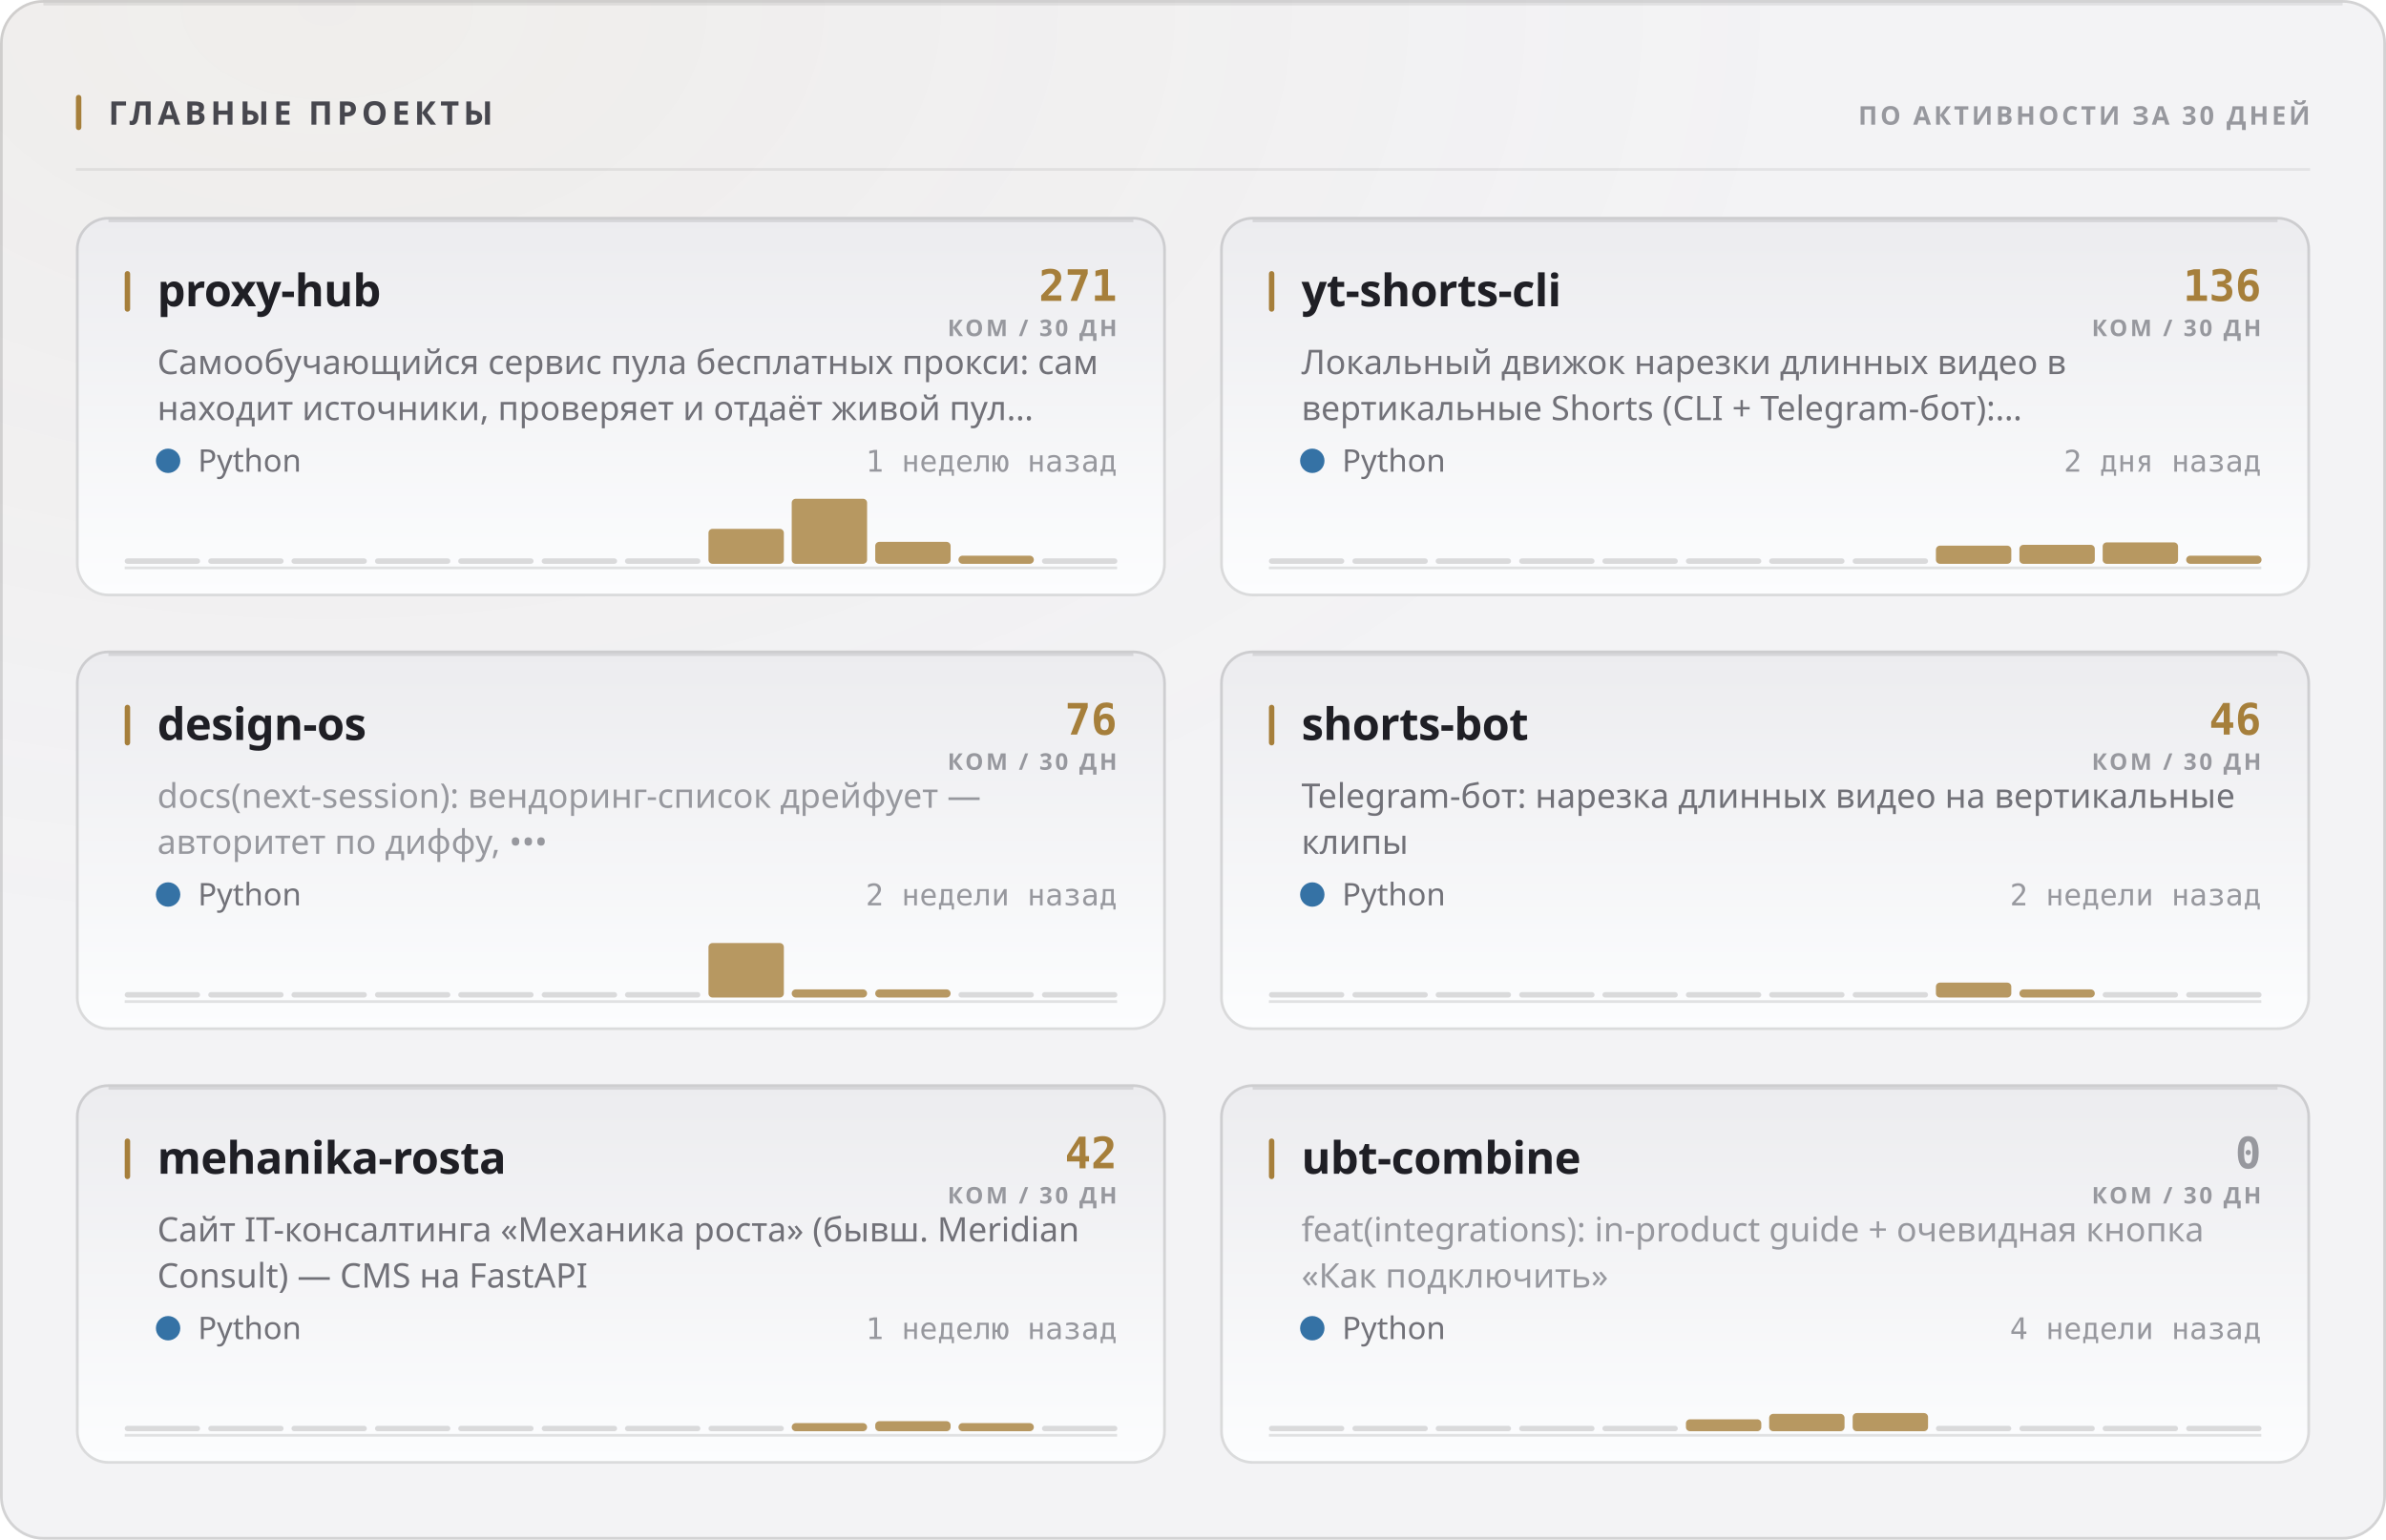
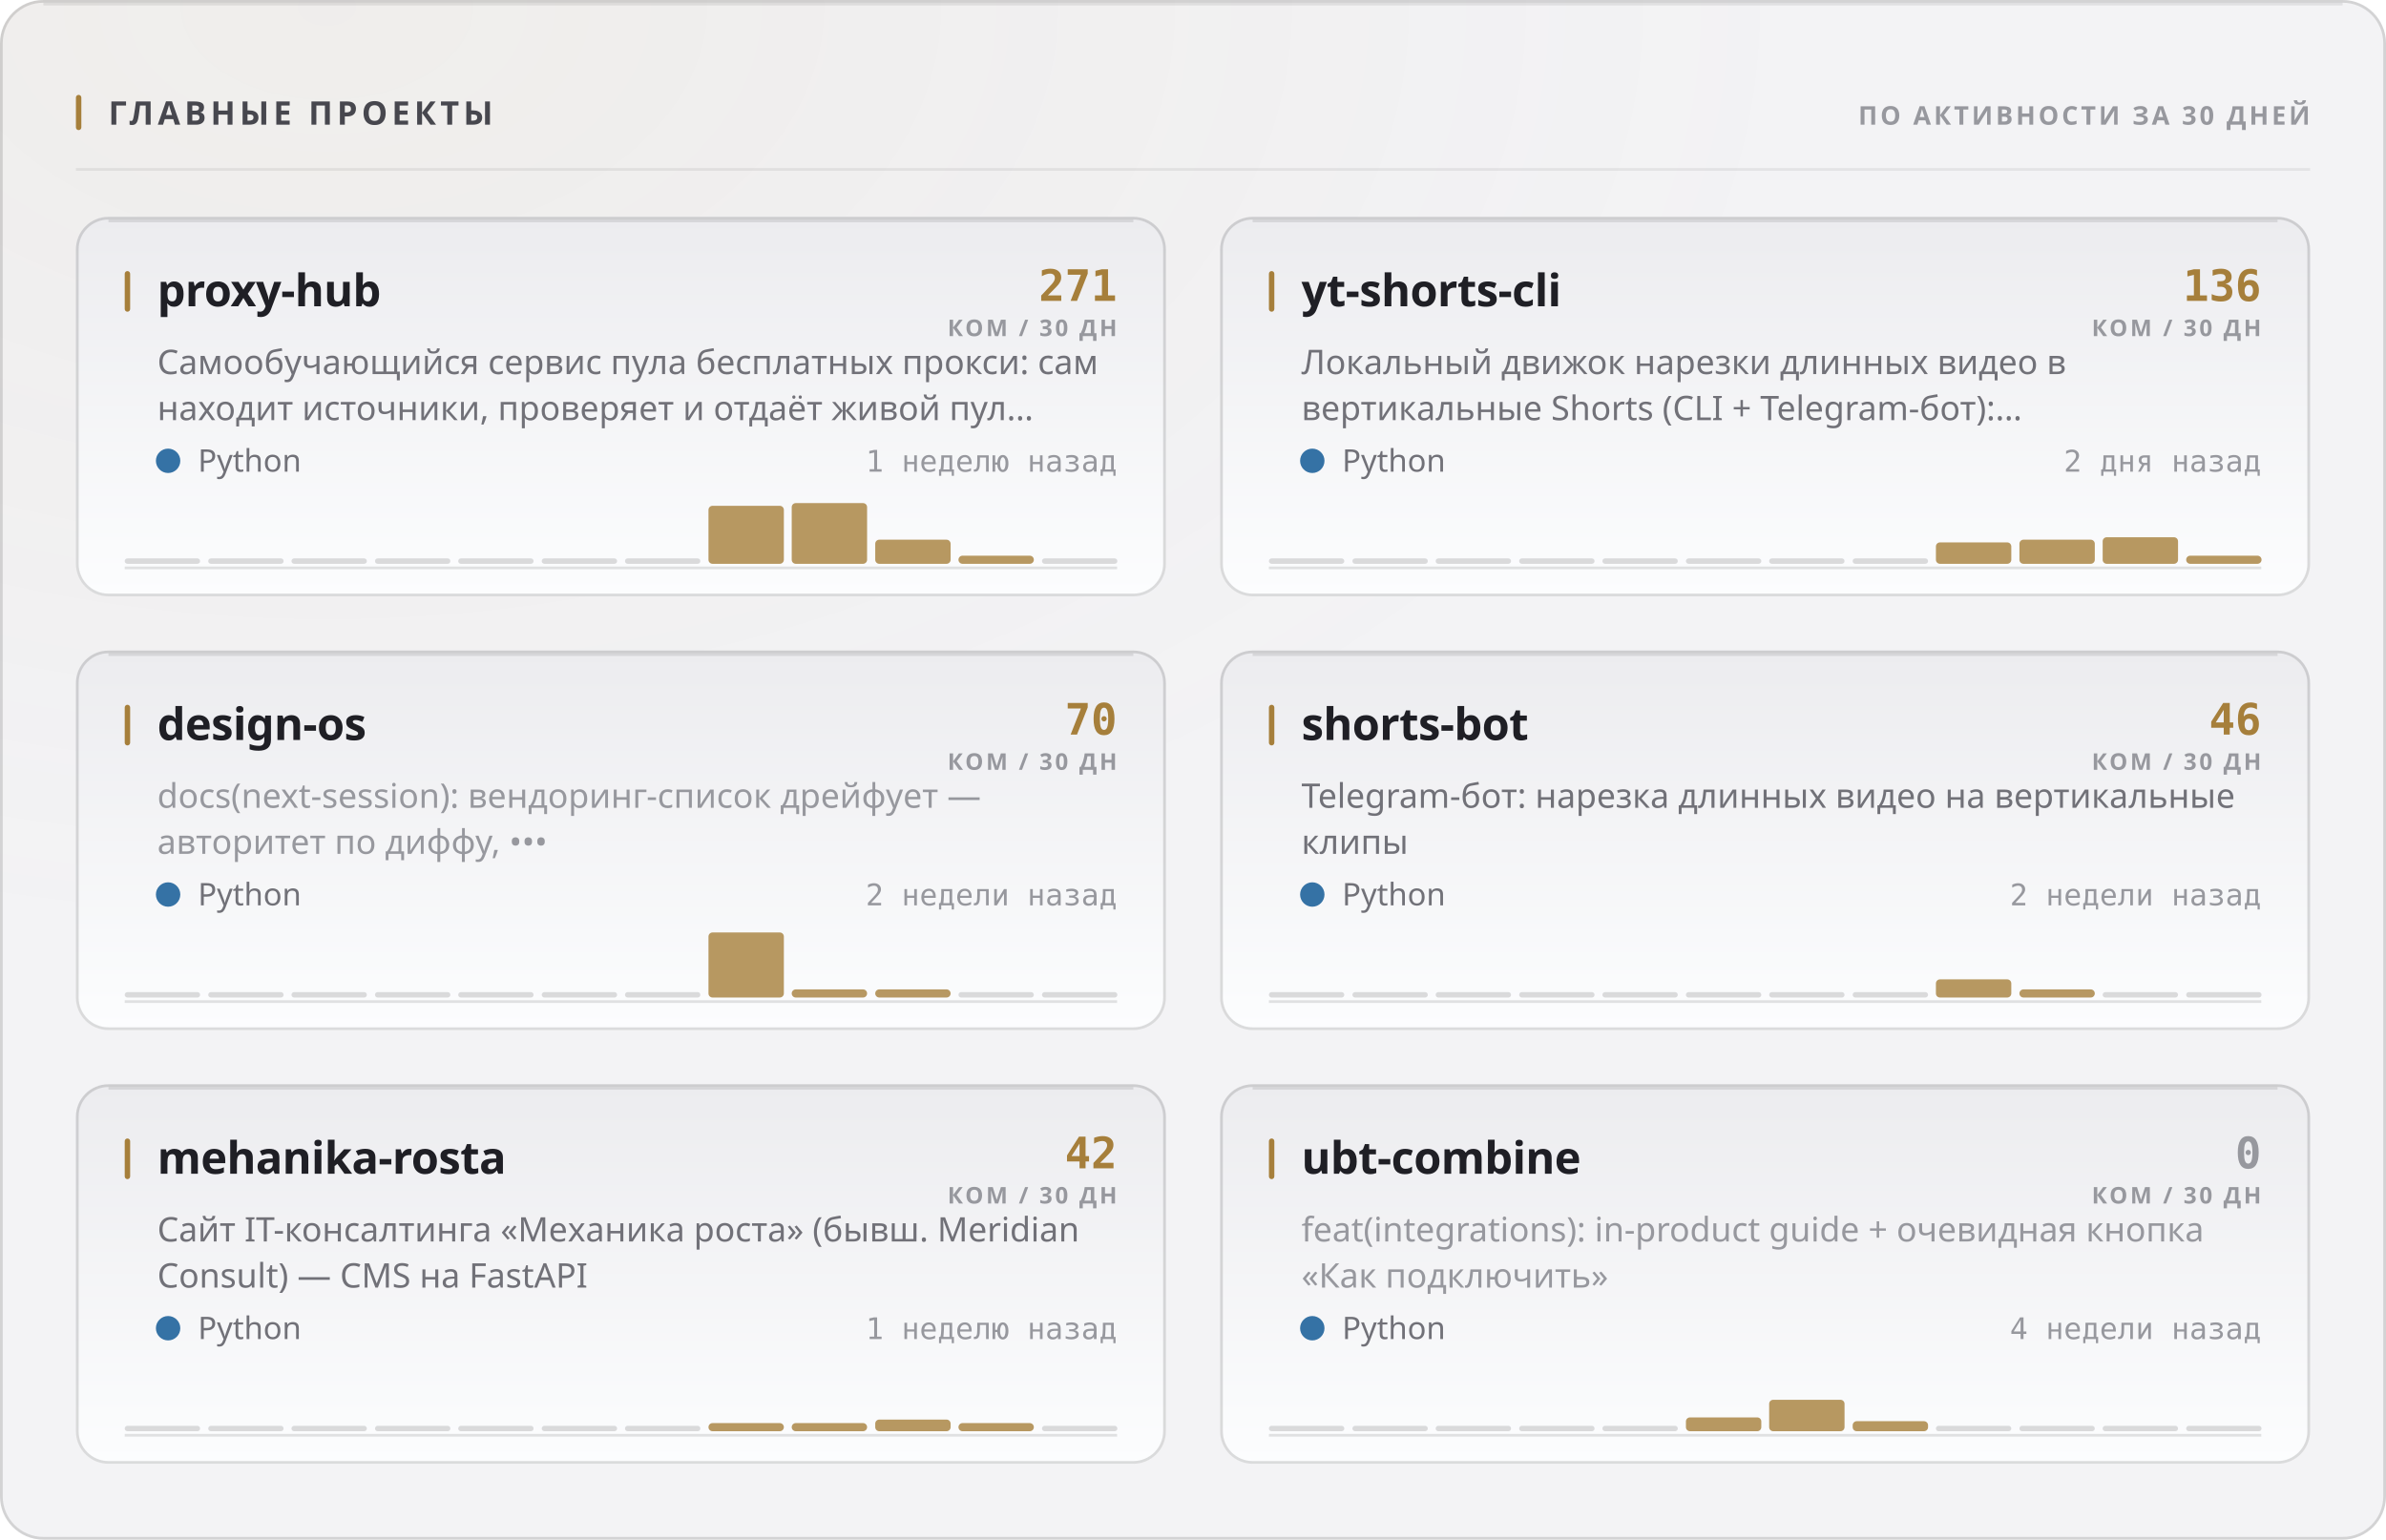
<svg xmlns="http://www.w3.org/2000/svg" width="880" height="568" viewBox="0 0 880 568" role="img">
  <style>
  text { font-family: -apple-system, BlinkMacSystemFont, 'Segoe UI', 'Noto Sans', Helvetica, Arial, sans-serif; }
  .mono { font-family: ui-monospace, 'SF Mono', 'Cascadia Mono', 'DejaVu Sans Mono', Menlo, Consolas, monospace; font-variant-numeric: tabular-nums; }
  .caps { letter-spacing: .1em; text-transform: uppercase; }

  @keyframes sheen  { from { transform: translateX(-120%); } to { transform: translateX(260%); } }
  @keyframes rise   { from { opacity: 0; transform: translateY(6px); } to { opacity: 1; transform: none; } }
  @keyframes slide  { from { opacity: 0; transform: translateX(-8px); } to { opacity: 1; transform: none; } }
  @keyframes grow   { from { transform: scaleY(0); } to { transform: scaleY(1); } }
  @keyframes widen  { from { transform: scaleX(0); } to { transform: scaleX(1); } }
  @keyframes draw   { from { stroke-dashoffset: 200; } to { stroke-dashoffset: 0; } }

  .sheen { animation: sheen 5.5s cubic-bezier(.45,0,.2,1) infinite; }
  .rise  { animation: rise .5s cubic-bezier(.16,1,.3,1) both; }
  .slide { animation: slide .42s cubic-bezier(.16,1,.3,1) both; }
  .bar   { transform-box: fill-box; transform-origin: 50% 100%;
           animation: grow .62s cubic-bezier(.16,1,.3,1) both; }
  .fill  { transform-box: fill-box; transform-origin: 0% 50%;
           animation: widen .8s cubic-bezier(.16,1,.3,1) both; }
  /* The hidden start state lives in the keyframes, never in the static rule.
     A renderer that ignores CSS animations then falls back to the FINISHED
     state — a drawn line, visible text — instead of an empty panel. */
  .spark { stroke-dasharray: 200;
           animation: draw 1.1s cubic-bezier(.16,1,.3,1) both; }

  @media (prefers-reduced-motion: reduce) {
    .sheen { animation: none; opacity: 0; }
    .rise, .slide, .bar, .fill, .spark { animation: none; opacity: 1; transform: none;
                                         stroke-dashoffset: 0; }
  }</style>
  <defs>
    <filter id="grain1" x="0" y="0" width="100%" height="100%">
      <feTurbulence type="fractalNoise" baseFrequency="0.82" numOctaves="3" stitchTiles="stitch" />
      <feColorMatrix type="saturate" values="0" />
    </filter>
    <radialGradient id="wash2" cx="14%" cy="0%" r="62%">
      <stop offset="0%" stop-color="#a67f3b" stop-opacity="0.05" />
      <stop offset="100%" stop-color="#a67f3b" stop-opacity="0" />
    </radialGradient>
    <linearGradient id="cardfill3" x1="0" y1="0" x2="0" y2="1">
      <stop offset="0%" stop-color="#ececef" />
      <stop offset="100%" stop-color="#fcfdfe" />
    </linearGradient>
    <linearGradient id="cardfill4" x1="0" y1="0" x2="0" y2="1">
      <stop offset="0%" stop-color="#ececef" />
      <stop offset="100%" stop-color="#fcfdfe" />
    </linearGradient>
    <linearGradient id="cardfill5" x1="0" y1="0" x2="0" y2="1">
      <stop offset="0%" stop-color="#ececef" />
      <stop offset="100%" stop-color="#fcfdfe" />
    </linearGradient>
    <linearGradient id="cardfill6" x1="0" y1="0" x2="0" y2="1">
      <stop offset="0%" stop-color="#ececef" />
      <stop offset="100%" stop-color="#fcfdfe" />
    </linearGradient>
    <linearGradient id="cardfill7" x1="0" y1="0" x2="0" y2="1">
      <stop offset="0%" stop-color="#ececef" />
      <stop offset="100%" stop-color="#fcfdfe" />
    </linearGradient>
    <linearGradient id="cardfill8" x1="0" y1="0" x2="0" y2="1">
      <stop offset="0%" stop-color="#ececef" />
      <stop offset="100%" stop-color="#fcfdfe" />
    </linearGradient>
  </defs>
  <rect width="880" height="568" rx="16" fill="#f3f3f5" />
  <rect width="880" height="568" rx="16" fill="url(#wash2)" />
  <rect width="880" height="568" rx="16" filter="url(#grain1)" opacity="0.035" style="mix-blend-mode:overlay" />
  <rect x=".5" y=".5" width="879" height="567" rx="15.5" fill="none" stroke="rgba(10,10,12,0.14)" />
  <path d="M16 1.5 H864" stroke="rgba(10,10,12,0.08)" stroke-width="1" fill="none" />
  <rect x="28" y="35" width="2" height="13" rx="1" fill="#a67f3b" />
  <text x="40" y="46" font-size="12" font-weight="700" fill="#47474e" letter-spacing="0.13em">ГЛАВНЫЕ ПРОЕКТЫ</text>
  <text x="852" y="46" font-size="9.5" font-weight="600" fill="#97989e" text-anchor="end" letter-spacing="0.11em">ПО АКТИВНОСТИ ЗА 30 ДНЕЙ</text>
  <path d="M28 62.5 H852" stroke="rgba(10,10,12,0.07)" stroke-width="1" />
  <g class="rise" opacity="1" style="">
    <rect x="28" y="80" width="402" height="140" rx="12" fill="url(#cardfill3)" />
    <rect x="28.5" y="80.5" width="401" height="139" rx="11.5" fill="none" stroke="rgba(10,10,12,0.14)" />
    <path d="M40 81.5 H418" stroke="rgba(10,10,12,0.1)" stroke-width="1" fill="none" />
    <rect x="46" y="100" width="2" height="15" rx="1" fill="#a67f3b" />
    <text x="58" y="113" font-size="16.5" font-weight="700" fill="#1f1f25" letter-spacing="-0.01em">proxy-hub</text>
    <text x="412" y="111" font-size="16" font-weight="700" fill="#a67f3b" text-anchor="end" class="mono">271</text>
    <text x="412" y="124" font-size="8.5" font-weight="600" fill="#97989e" text-anchor="end" letter-spacing="0.11em">КОМ / 30 ДН</text>
    <text x="58" y="138" font-size="12.5" font-weight="400" fill="#717178">Самообучающийся сервис пула бесплатных прокси: сам</text>
    <text x="58" y="155" font-size="12.5" font-weight="400" fill="#717178">находит источники, проверяет и отдаёт живой пул…</text>
    <circle cx="62" cy="170" r="4.5" fill="#3572A5" />
    <text x="73" y="174" font-size="11.5" font-weight="400" fill="#717178">Python</text>
    <text x="412" y="174" font-size="11" font-weight="400" fill="#97989e" text-anchor="end" class="mono">1 неделю назад</text>
    <path d="M46 209.5 H412" stroke="rgba(10,10,12,0.112)" stroke-width="1" />
    <g class="bar" style="animation-delay:0.18s">
      <rect x="46.0" y="206.0" width="27.8" height="2" rx="1" fill="rgba(10,10,12,0.14)" />
      <rect x="76.8" y="206.0" width="27.8" height="2" rx="1" fill="rgba(10,10,12,0.14)" />
      <rect x="107.5" y="206.0" width="27.8" height="2" rx="1" fill="rgba(10,10,12,0.14)" />
      <rect x="138.3" y="206.0" width="27.8" height="2" rx="1" fill="rgba(10,10,12,0.14)" />
      <rect x="169.0" y="206.0" width="27.8" height="2" rx="1" fill="rgba(10,10,12,0.14)" />
      <rect x="199.8" y="206.0" width="27.8" height="2" rx="1" fill="rgba(10,10,12,0.14)" />
      <rect x="230.5" y="206.0" width="27.8" height="2" rx="1" fill="rgba(10,10,12,0.14)" />
-       <rect x="261.3" y="195.1" width="27.8" height="12.9" rx="1.5" fill="#a67f3b" opacity="0.8" />
-       <rect x="292.0" y="184.0" width="27.8" height="24.0" rx="1.5" fill="#a67f3b" opacity="0.8" />
-       <rect x="322.8" y="199.9" width="27.8" height="8.1" rx="1.5" fill="#a67f3b" opacity="0.8" />
+       <rect x="261.3" y="186.6" width="27.8" height="21.4" rx="1.5" fill="#a67f3b" opacity="0.8" />
+       <rect x="292.0" y="185.6" width="27.8" height="22.4" rx="1.5" fill="#a67f3b" opacity="0.8" />
+       <rect x="322.8" y="199.1" width="27.8" height="8.9" rx="1.5" fill="#a67f3b" opacity="0.8" />
      <rect x="353.5" y="205.0" width="27.8" height="3.0" rx="1.5" fill="#a67f3b" opacity="0.8" />
      <rect x="384.3" y="206.0" width="27.8" height="2" rx="1" fill="rgba(10,10,12,0.14)" />
    </g>
  </g>
  <g class="rise" opacity="1" style=" animation-delay:0.055s;">
    <rect x="450" y="80" width="402" height="140" rx="12" fill="url(#cardfill4)" />
    <rect x="450.5" y="80.5" width="401" height="139" rx="11.5" fill="none" stroke="rgba(10,10,12,0.14)" />
    <path d="M462 81.5 H840" stroke="rgba(10,10,12,0.1)" stroke-width="1" fill="none" />
    <rect x="468" y="100" width="2" height="15" rx="1" fill="#a67f3b" />
    <text x="480" y="113" font-size="16.5" font-weight="700" fill="#1f1f25" letter-spacing="-0.01em">yt-shorts-cli</text>
    <text x="834" y="111" font-size="16" font-weight="700" fill="#a67f3b" text-anchor="end" class="mono">136</text>
    <text x="834" y="124" font-size="8.5" font-weight="600" fill="#97989e" text-anchor="end" letter-spacing="0.11em">КОМ / 30 ДН</text>
    <text x="480" y="138" font-size="12.5" font-weight="400" fill="#717178">Локальный движок нарезки длинных видео в</text>
    <text x="480" y="155" font-size="12.5" font-weight="400" fill="#717178">вертикальные Shorts (CLI + Telegram-бот):…</text>
    <circle cx="484" cy="170" r="4.5" fill="#3572A5" />
    <text x="495" y="174" font-size="11.5" font-weight="400" fill="#717178">Python</text>
    <text x="834" y="174" font-size="11" font-weight="400" fill="#97989e" text-anchor="end" class="mono">2 дня назад</text>
    <path d="M468 209.5 H834" stroke="rgba(10,10,12,0.112)" stroke-width="1" />
    <g class="bar" style="animation-delay:0.24s">
      <rect x="468.0" y="206.0" width="27.8" height="2" rx="1" fill="rgba(10,10,12,0.14)" />
      <rect x="498.8" y="206.0" width="27.8" height="2" rx="1" fill="rgba(10,10,12,0.14)" />
      <rect x="529.5" y="206.0" width="27.8" height="2" rx="1" fill="rgba(10,10,12,0.14)" />
      <rect x="560.3" y="206.0" width="27.8" height="2" rx="1" fill="rgba(10,10,12,0.14)" />
      <rect x="591.0" y="206.0" width="27.8" height="2" rx="1" fill="rgba(10,10,12,0.14)" />
      <rect x="621.8" y="206.0" width="27.8" height="2" rx="1" fill="rgba(10,10,12,0.14)" />
      <rect x="652.5" y="206.0" width="27.8" height="2" rx="1" fill="rgba(10,10,12,0.14)" />
      <rect x="683.3" y="206.0" width="27.8" height="2" rx="1" fill="rgba(10,10,12,0.14)" />
-       <rect x="714.0" y="201.3" width="27.8" height="6.7" rx="1.5" fill="#a67f3b" opacity="0.8" />
-       <rect x="744.8" y="201.0" width="27.8" height="7.0" rx="1.5" fill="#a67f3b" opacity="0.8" />
-       <rect x="775.5" y="200.1" width="27.8" height="7.9" rx="1.5" fill="#a67f3b" opacity="0.8" />
+       <rect x="714.0" y="200.1" width="27.8" height="7.9" rx="1.5" fill="#a67f3b" opacity="0.8" />
+       <rect x="744.8" y="199.1" width="27.8" height="8.9" rx="1.5" fill="#a67f3b" opacity="0.8" />
+       <rect x="775.5" y="198.2" width="27.8" height="9.8" rx="1.5" fill="#a67f3b" opacity="0.8" />
      <rect x="806.3" y="205.0" width="27.8" height="3.0" rx="1.5" fill="#a67f3b" opacity="0.8" />
    </g>
  </g>
  <g class="rise" opacity="1" style=" animation-delay:0.110s;">
    <rect x="28" y="240" width="402" height="140" rx="12" fill="url(#cardfill5)" />
    <rect x="28.5" y="240.5" width="401" height="139" rx="11.5" fill="none" stroke="rgba(10,10,12,0.14)" />
    <path d="M40 241.5 H418" stroke="rgba(10,10,12,0.1)" stroke-width="1" fill="none" />
    <rect x="46" y="260" width="2" height="15" rx="1" fill="#a67f3b" />
    <text x="58" y="273" font-size="16.5" font-weight="700" fill="#1f1f25" letter-spacing="-0.01em">design-os</text>
-     <text x="412" y="271" font-size="16" font-weight="700" fill="#a67f3b" text-anchor="end" class="mono">76</text>
+     <text x="412" y="271" font-size="16" font-weight="700" fill="#a67f3b" text-anchor="end" class="mono">70</text>
    <text x="412" y="284" font-size="8.5" font-weight="600" fill="#97989e" text-anchor="end" letter-spacing="0.11em">КОМ / 30 ДН</text>
    <text x="58" y="298" font-size="12.5" font-weight="400" fill="#97989e">docs(next-session): вендоринг-список дрейфует —</text>
    <text x="58" y="315" font-size="12.5" font-weight="400" fill="#97989e">авторитет по диффу, •••</text>
    <circle cx="62" cy="330" r="4.5" fill="#3572A5" />
    <text x="73" y="334" font-size="11.5" font-weight="400" fill="#717178">Python</text>
    <text x="412" y="334" font-size="11" font-weight="400" fill="#97989e" text-anchor="end" class="mono">2 недели назад</text>
    <path d="M46 369.5 H412" stroke="rgba(10,10,12,0.112)" stroke-width="1" />
    <g class="bar" style="animation-delay:0.3s">
      <rect x="46.0" y="366.0" width="27.8" height="2" rx="1" fill="rgba(10,10,12,0.14)" />
      <rect x="76.8" y="366.0" width="27.8" height="2" rx="1" fill="rgba(10,10,12,0.14)" />
      <rect x="107.5" y="366.0" width="27.8" height="2" rx="1" fill="rgba(10,10,12,0.14)" />
      <rect x="138.3" y="366.0" width="27.8" height="2" rx="1" fill="rgba(10,10,12,0.14)" />
      <rect x="169.0" y="366.0" width="27.8" height="2" rx="1" fill="rgba(10,10,12,0.14)" />
      <rect x="199.8" y="366.0" width="27.8" height="2" rx="1" fill="rgba(10,10,12,0.14)" />
      <rect x="230.5" y="366.0" width="27.8" height="2" rx="1" fill="rgba(10,10,12,0.14)" />
-       <rect x="261.3" y="347.9" width="27.8" height="20.1" rx="1.5" fill="#a67f3b" opacity="0.8" />
+       <rect x="261.3" y="344.0" width="27.8" height="24.0" rx="1.5" fill="#a67f3b" opacity="0.8" />
      <rect x="292.0" y="365.0" width="27.8" height="3.0" rx="1.5" fill="#a67f3b" opacity="0.8" />
      <rect x="322.8" y="365.0" width="27.8" height="3.0" rx="1.5" fill="#a67f3b" opacity="0.8" />
      <rect x="353.5" y="366.0" width="27.8" height="2" rx="1" fill="rgba(10,10,12,0.14)" />
      <rect x="384.3" y="366.0" width="27.8" height="2" rx="1" fill="rgba(10,10,12,0.14)" />
    </g>
  </g>
  <g class="rise" opacity="1" style=" animation-delay:0.165s;">
    <rect x="450" y="240" width="402" height="140" rx="12" fill="url(#cardfill6)" />
    <rect x="450.5" y="240.5" width="401" height="139" rx="11.5" fill="none" stroke="rgba(10,10,12,0.14)" />
    <path d="M462 241.5 H840" stroke="rgba(10,10,12,0.1)" stroke-width="1" fill="none" />
    <rect x="468" y="260" width="2" height="15" rx="1" fill="#a67f3b" />
    <text x="480" y="273" font-size="16.5" font-weight="700" fill="#1f1f25" letter-spacing="-0.01em">shorts-bot</text>
    <text x="834" y="271" font-size="16" font-weight="700" fill="#a67f3b" text-anchor="end" class="mono">46</text>
    <text x="834" y="284" font-size="8.5" font-weight="600" fill="#97989e" text-anchor="end" letter-spacing="0.11em">КОМ / 30 ДН</text>
    <text x="480" y="298" font-size="12.5" font-weight="400" fill="#717178">Telegram-бот: нарезка длинных видео на вертикальные</text>
    <text x="480" y="315" font-size="12.5" font-weight="400" fill="#717178">клипы</text>
    <circle cx="484" cy="330" r="4.5" fill="#3572A5" />
    <text x="495" y="334" font-size="11.5" font-weight="400" fill="#717178">Python</text>
    <text x="834" y="334" font-size="11" font-weight="400" fill="#97989e" text-anchor="end" class="mono">2 недели назад</text>
    <path d="M468 369.5 H834" stroke="rgba(10,10,12,0.112)" stroke-width="1" />
    <g class="bar" style="animation-delay:0.36s">
      <rect x="468.0" y="366.0" width="27.8" height="2" rx="1" fill="rgba(10,10,12,0.14)" />
      <rect x="498.8" y="366.0" width="27.8" height="2" rx="1" fill="rgba(10,10,12,0.14)" />
      <rect x="529.5" y="366.0" width="27.8" height="2" rx="1" fill="rgba(10,10,12,0.14)" />
      <rect x="560.3" y="366.0" width="27.8" height="2" rx="1" fill="rgba(10,10,12,0.14)" />
      <rect x="591.0" y="366.0" width="27.8" height="2" rx="1" fill="rgba(10,10,12,0.14)" />
      <rect x="621.8" y="366.0" width="27.8" height="2" rx="1" fill="rgba(10,10,12,0.14)" />
      <rect x="652.5" y="366.0" width="27.8" height="2" rx="1" fill="rgba(10,10,12,0.14)" />
      <rect x="683.3" y="366.0" width="27.8" height="2" rx="1" fill="rgba(10,10,12,0.14)" />
-       <rect x="714.0" y="362.5" width="27.8" height="5.5" rx="1.5" fill="#a67f3b" opacity="0.8" />
+       <rect x="714.0" y="361.3" width="27.8" height="6.7" rx="1.5" fill="#a67f3b" opacity="0.8" />
      <rect x="744.8" y="365.0" width="27.8" height="3.0" rx="1.5" fill="#a67f3b" opacity="0.8" />
      <rect x="775.5" y="366.0" width="27.8" height="2" rx="1" fill="rgba(10,10,12,0.14)" />
      <rect x="806.3" y="366.0" width="27.8" height="2" rx="1" fill="rgba(10,10,12,0.14)" />
    </g>
  </g>
  <g class="rise" opacity="1" style=" animation-delay:0.220s;">
    <rect x="28" y="400" width="402" height="140" rx="12" fill="url(#cardfill7)" />
    <rect x="28.5" y="400.5" width="401" height="139" rx="11.5" fill="none" stroke="rgba(10,10,12,0.14)" />
    <path d="M40 401.5 H418" stroke="rgba(10,10,12,0.1)" stroke-width="1" fill="none" />
    <rect x="46" y="420" width="2" height="15" rx="1" fill="#a67f3b" />
    <text x="58" y="433" font-size="16.5" font-weight="700" fill="#1f1f25" letter-spacing="-0.01em">mehanika-rosta</text>
    <text x="412" y="431" font-size="16" font-weight="700" fill="#a67f3b" text-anchor="end" class="mono">42</text>
    <text x="412" y="444" font-size="8.5" font-weight="600" fill="#97989e" text-anchor="end" letter-spacing="0.11em">КОМ / 30 ДН</text>
    <text x="58" y="458" font-size="12.5" font-weight="400" fill="#717178">Сайт IT-консалтинга «Механика роста» (бывш. Meridian</text>
    <text x="58" y="475" font-size="12.5" font-weight="400" fill="#717178">Consult) — CMS на FastAPI</text>
    <circle cx="62" cy="490" r="4.5" fill="#3572A5" />
    <text x="73" y="494" font-size="11.5" font-weight="400" fill="#717178">Python</text>
    <text x="412" y="494" font-size="11" font-weight="400" fill="#97989e" text-anchor="end" class="mono">1 неделю назад</text>
    <path d="M46 529.5 H412" stroke="rgba(10,10,12,0.112)" stroke-width="1" />
    <g class="bar" style="animation-delay:0.42s">
      <rect x="46.0" y="526.0" width="27.8" height="2" rx="1" fill="rgba(10,10,12,0.14)" />
      <rect x="76.8" y="526.0" width="27.8" height="2" rx="1" fill="rgba(10,10,12,0.14)" />
      <rect x="107.5" y="526.0" width="27.8" height="2" rx="1" fill="rgba(10,10,12,0.14)" />
      <rect x="138.3" y="526.0" width="27.8" height="2" rx="1" fill="rgba(10,10,12,0.14)" />
      <rect x="169.0" y="526.0" width="27.8" height="2" rx="1" fill="rgba(10,10,12,0.14)" />
      <rect x="199.8" y="526.0" width="27.8" height="2" rx="1" fill="rgba(10,10,12,0.14)" />
      <rect x="230.5" y="526.0" width="27.8" height="2" rx="1" fill="rgba(10,10,12,0.14)" />
-       <rect x="261.3" y="526.0" width="27.8" height="2" rx="1" fill="rgba(10,10,12,0.14)" />
+       <rect x="261.3" y="525.0" width="27.8" height="3.0" rx="1.5" fill="#a67f3b" opacity="0.8" />
      <rect x="292.0" y="525.0" width="27.8" height="3.0" rx="1.5" fill="#a67f3b" opacity="0.8" />
-       <rect x="322.8" y="524.3" width="27.8" height="3.7" rx="1.5" fill="#a67f3b" opacity="0.8" />
+       <rect x="322.8" y="523.7" width="27.8" height="4.3" rx="1.5" fill="#a67f3b" opacity="0.8" />
      <rect x="353.5" y="525.0" width="27.8" height="3.0" rx="1.5" fill="#a67f3b" opacity="0.8" />
      <rect x="384.3" y="526.0" width="27.8" height="2" rx="1" fill="rgba(10,10,12,0.14)" />
    </g>
  </g>
  <g class="rise" opacity="1" style=" animation-delay:0.275s;">
    <rect x="450" y="400" width="402" height="140" rx="12" fill="url(#cardfill8)" />
    <rect x="450.5" y="400.5" width="401" height="139" rx="11.5" fill="none" stroke="rgba(10,10,12,0.14)" />
    <path d="M462 401.5 H840" stroke="rgba(10,10,12,0.1)" stroke-width="1" fill="none" />
    <rect x="468" y="420" width="2" height="15" rx="1" fill="#a67f3b" />
    <text x="480" y="433" font-size="16.5" font-weight="700" fill="#1f1f25" letter-spacing="-0.01em">ubt-combine</text>
    <text x="834" y="431" font-size="16" font-weight="700" fill="#97989e" text-anchor="end" class="mono">0</text>
    <text x="834" y="444" font-size="8.5" font-weight="600" fill="#97989e" text-anchor="end" letter-spacing="0.11em">КОМ / 30 ДН</text>
    <text x="480" y="458" font-size="12.5" font-weight="400" fill="#97989e">feat(integrations): in-product guide + очевидная кнопка</text>
    <text x="480" y="475" font-size="12.5" font-weight="400" fill="#97989e">«Как подключить»</text>
    <circle cx="484" cy="490" r="4.5" fill="#3572A5" />
    <text x="495" y="494" font-size="11.5" font-weight="400" fill="#717178">Python</text>
    <text x="834" y="494" font-size="11" font-weight="400" fill="#97989e" text-anchor="end" class="mono">4 недели назад</text>
    <path d="M468 529.5 H834" stroke="rgba(10,10,12,0.112)" stroke-width="1" />
    <g class="bar" style="animation-delay:0.48s">
      <rect x="468.0" y="526.0" width="27.8" height="2" rx="1" fill="rgba(10,10,12,0.14)" />
      <rect x="498.8" y="526.0" width="27.8" height="2" rx="1" fill="rgba(10,10,12,0.14)" />
      <rect x="529.5" y="526.0" width="27.8" height="2" rx="1" fill="rgba(10,10,12,0.14)" />
      <rect x="560.3" y="526.0" width="27.8" height="2" rx="1" fill="rgba(10,10,12,0.14)" />
      <rect x="591.0" y="526.0" width="27.8" height="2" rx="1" fill="rgba(10,10,12,0.14)" />
-       <rect x="621.8" y="523.6" width="27.8" height="4.4" rx="1.5" fill="#a67f3b" opacity="0.8" />
-       <rect x="652.5" y="521.6" width="27.8" height="6.4" rx="1.5" fill="#a67f3b" opacity="0.8" />
-       <rect x="683.3" y="521.3" width="27.8" height="6.7" rx="1.5" fill="#a67f3b" opacity="0.8" />
+       <rect x="621.8" y="522.9" width="27.8" height="5.1" rx="1.5" fill="#a67f3b" opacity="0.8" />
+       <rect x="652.5" y="516.4" width="27.8" height="11.6" rx="1.5" fill="#a67f3b" opacity="0.8" />
+       <rect x="683.3" y="524.3" width="27.8" height="3.7" rx="1.5" fill="#a67f3b" opacity="0.8" />
      <rect x="714.0" y="526.0" width="27.8" height="2" rx="1" fill="rgba(10,10,12,0.14)" />
      <rect x="744.8" y="526.0" width="27.8" height="2" rx="1" fill="rgba(10,10,12,0.14)" />
      <rect x="775.5" y="526.0" width="27.8" height="2" rx="1" fill="rgba(10,10,12,0.14)" />
      <rect x="806.3" y="526.0" width="27.8" height="2" rx="1" fill="rgba(10,10,12,0.14)" />
    </g>
  </g>
</svg>
